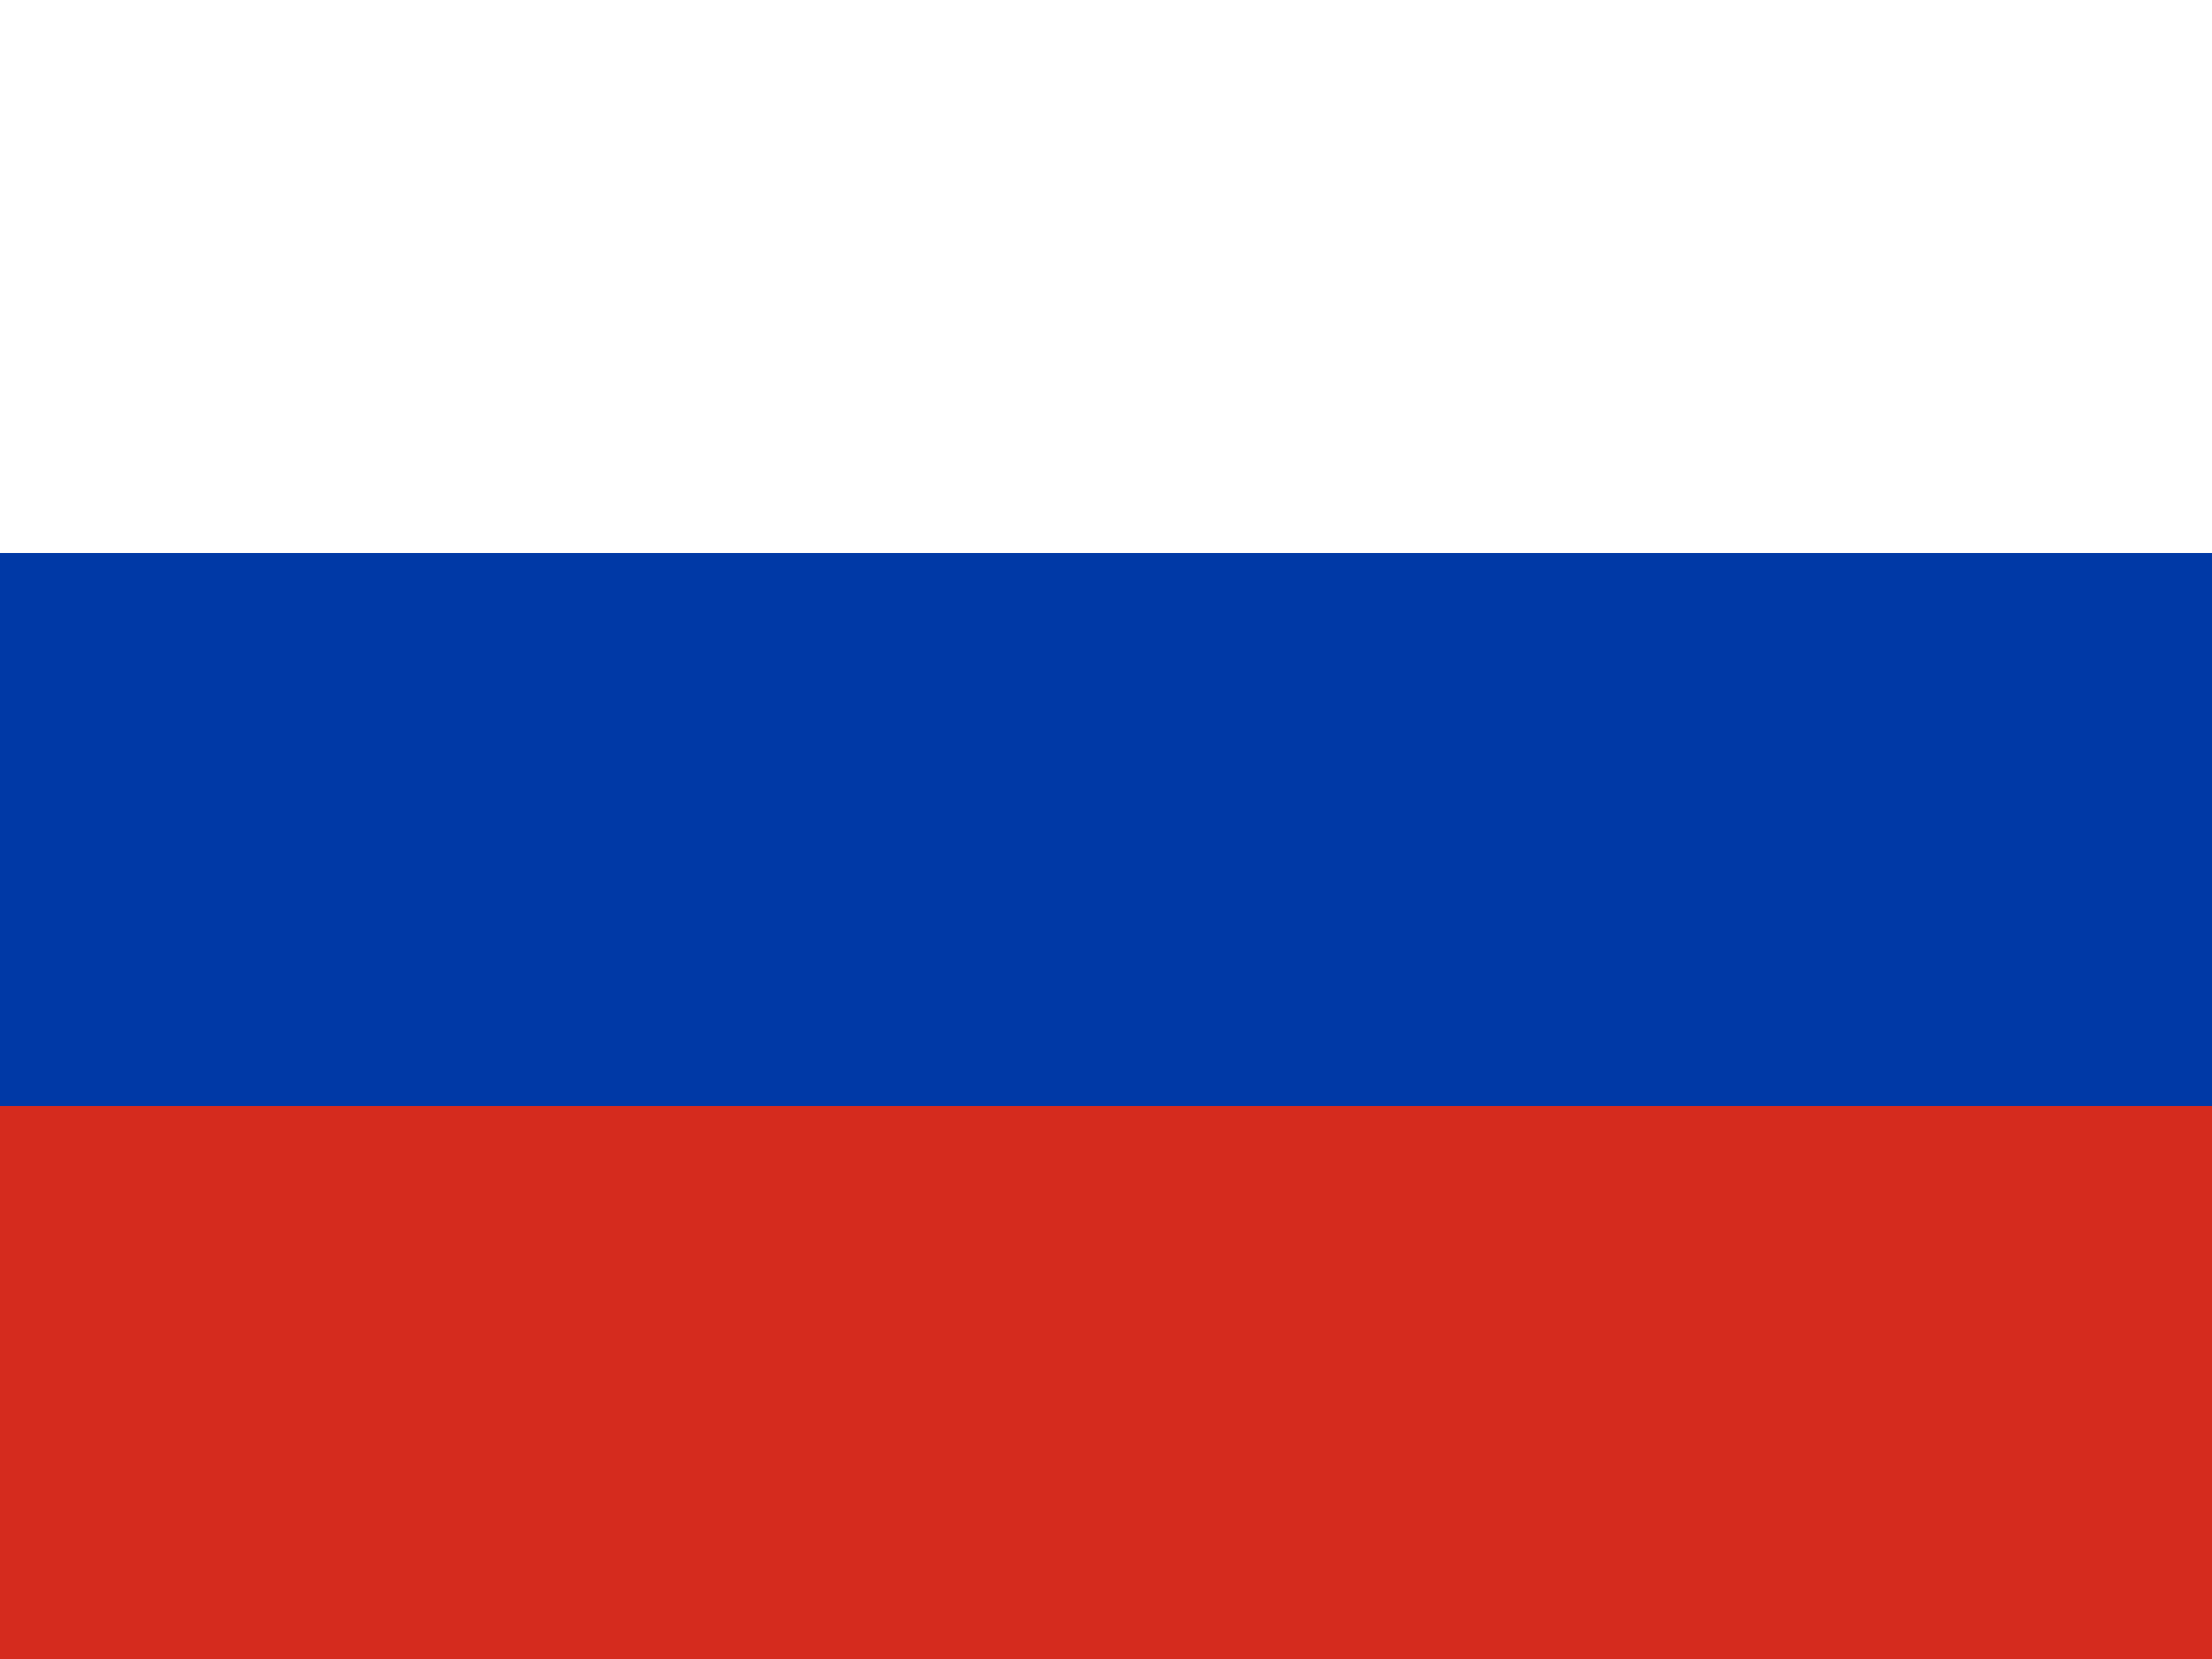
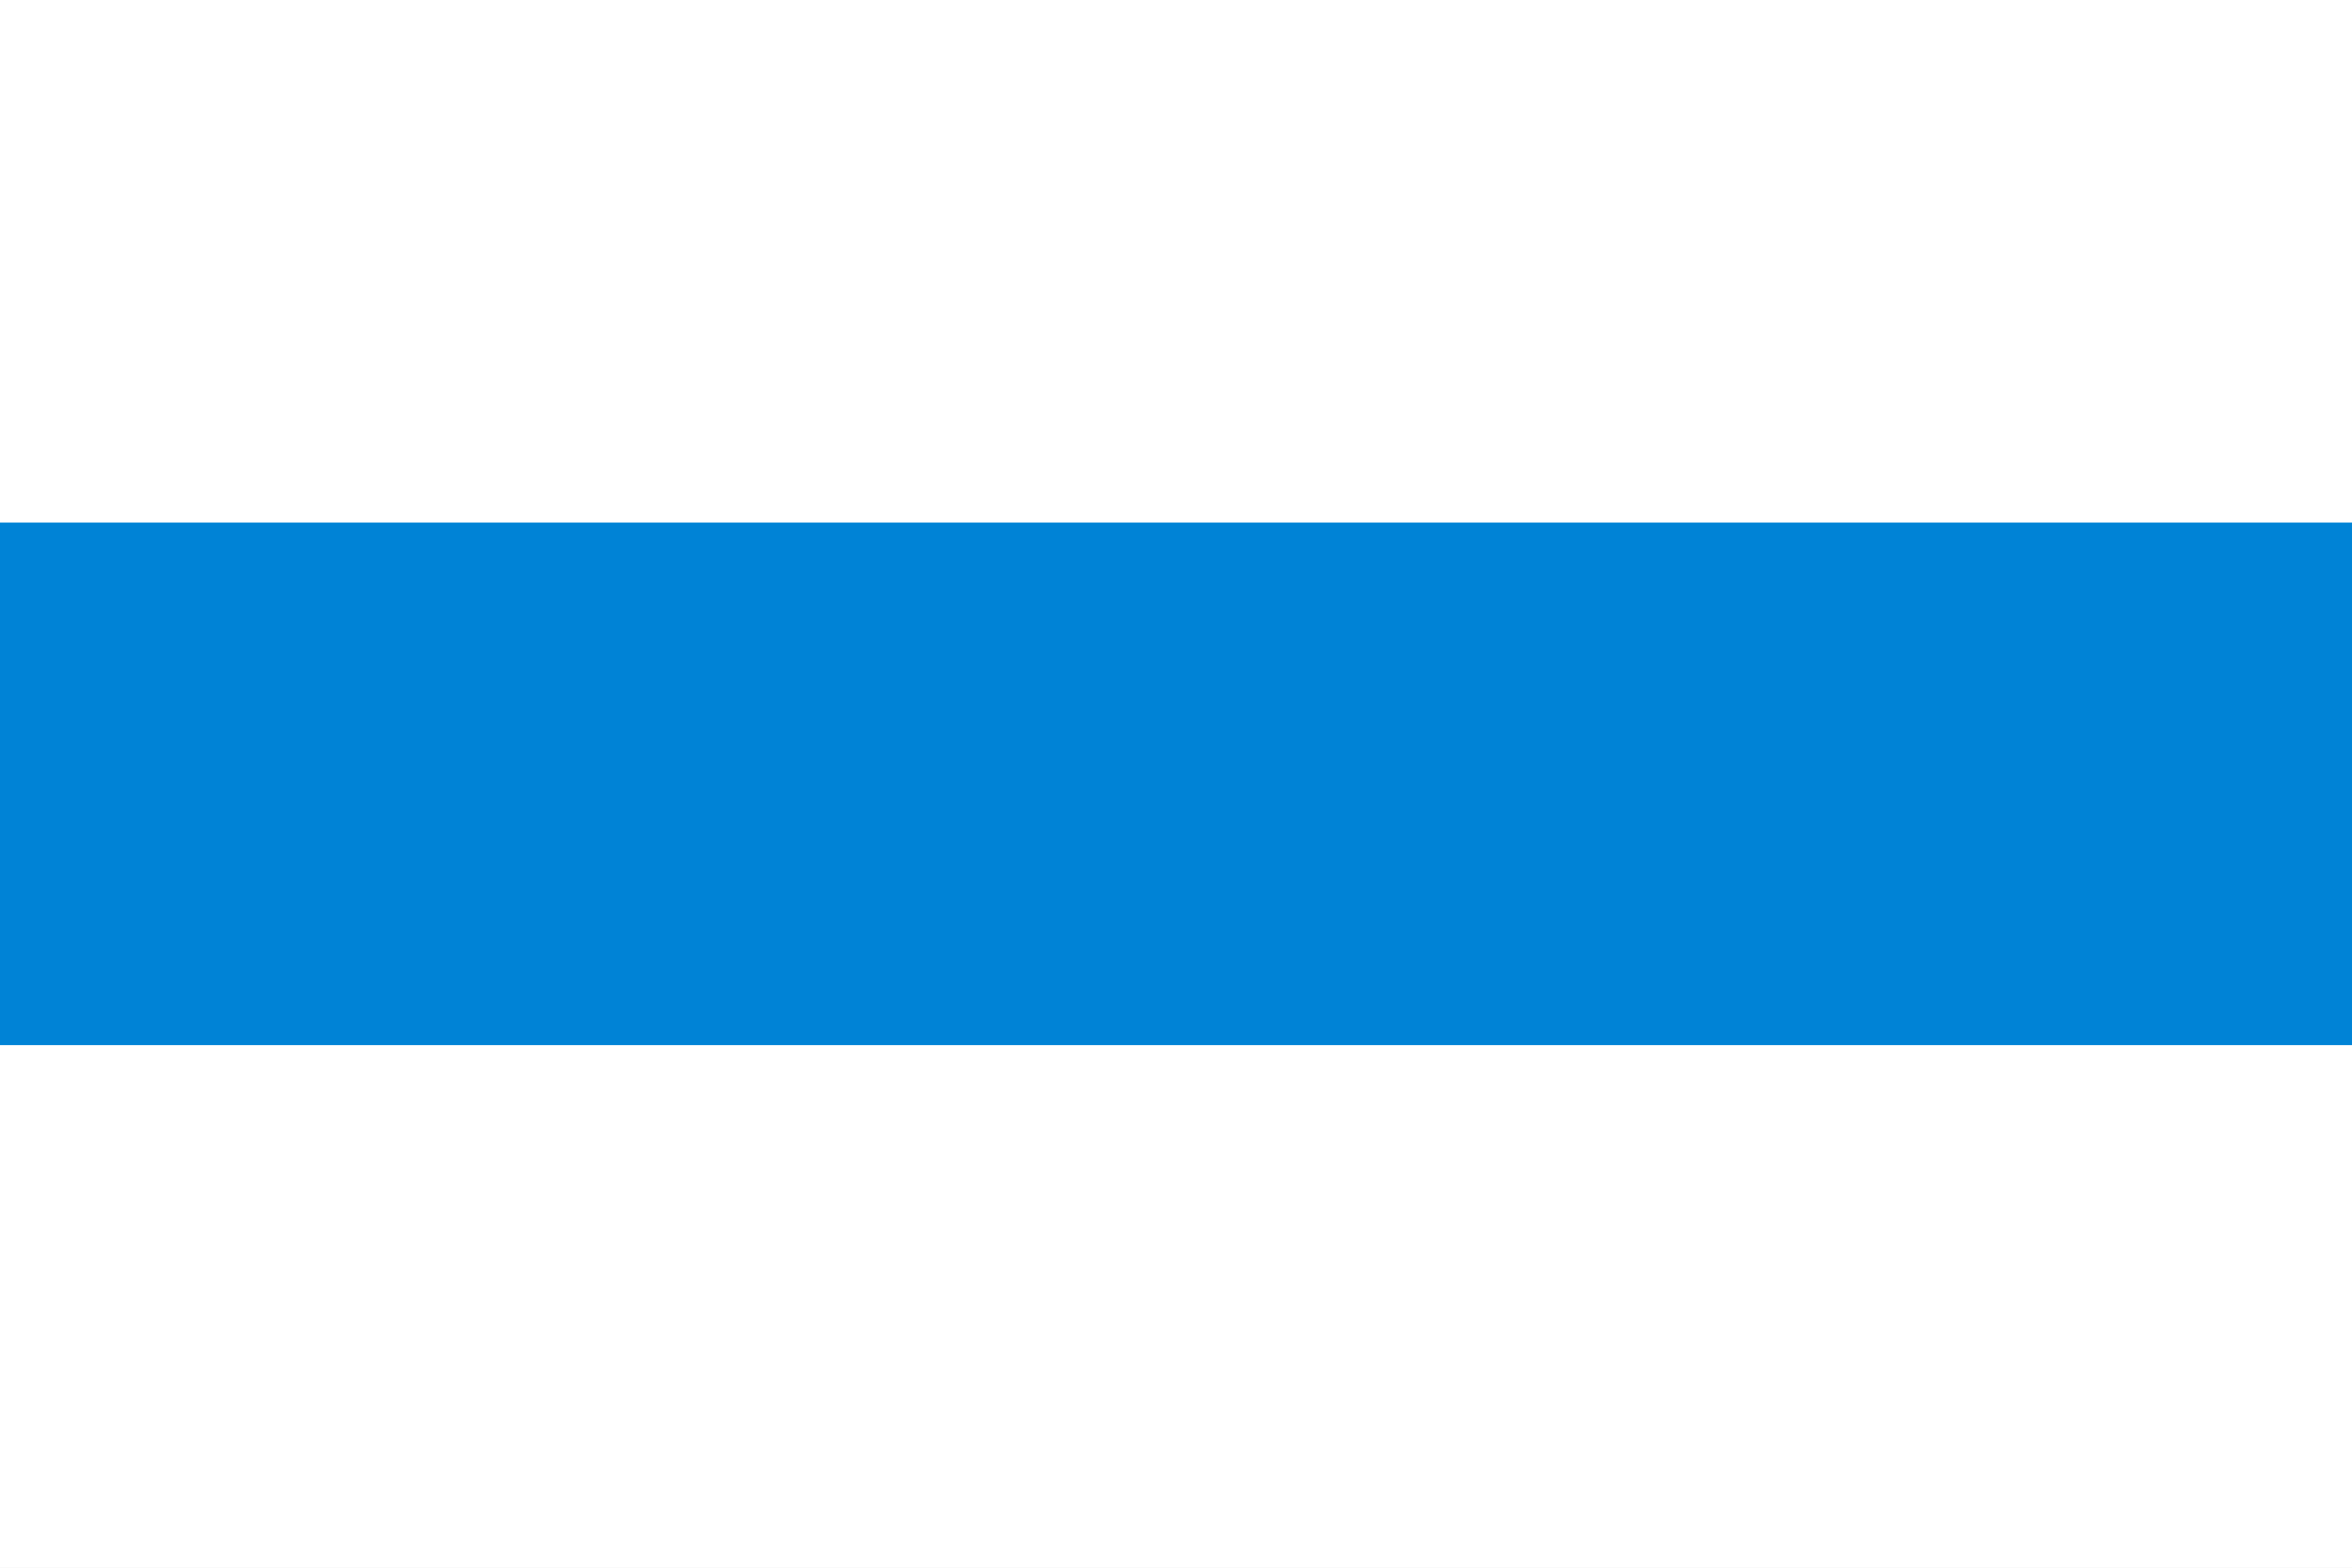
- <svg xmlns="http://www.w3.org/2000/svg" id="flag-icons-ru" viewBox="0 0 640 480">
-   <g fill-rule="evenodd" stroke-width="1pt">
-     <path fill="#fff" d="M0 0h640v480H0z" />
-     <path fill="#0039a6" d="M0 160h640v320H0z" />
-     <path fill="#d52b1e" d="M0 320h640v160H0z" />
-   </g>
+ <svg xmlns="http://www.w3.org/2000/svg" width="900" height="600">
+   <path d="m0 0h900v600H0" fill="#fff" />
+   <path d="m0 200h900v200H0" fill="#0083d6" />
</svg>
